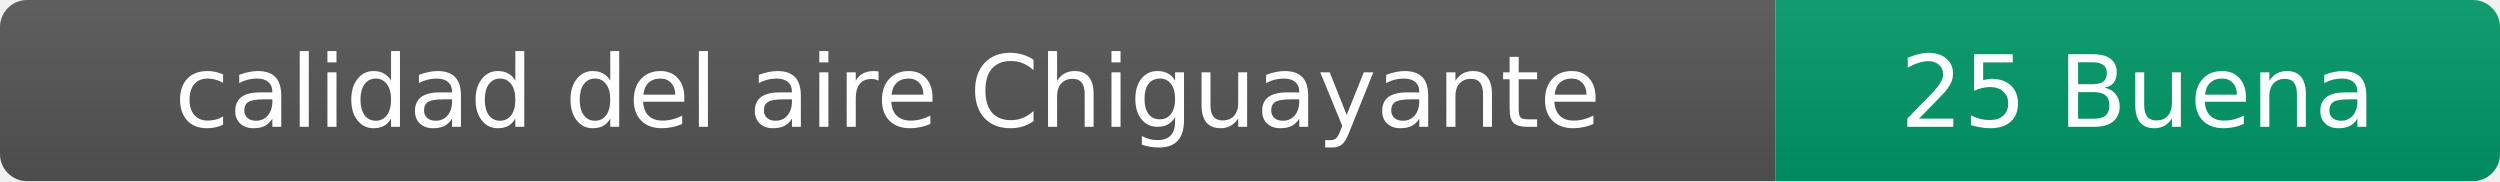
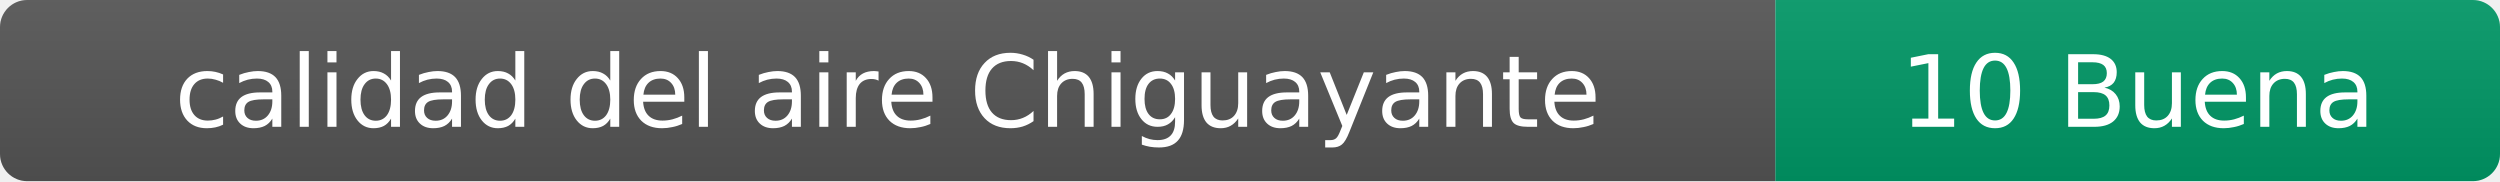
- <svg xmlns="http://www.w3.org/2000/svg" width="276" height="20" role="img" aria-label="calidad del aire: 25 Buena">
+ <svg xmlns="http://www.w3.org/2000/svg" width="276" height="20" role="img" aria-label="calidad del aire: 10 Buena">
  <linearGradient id="s" x2="0" y2="100%">
    <stop offset="0" stop-color="#bbb" stop-opacity=".1" />
    <stop offset="1" stop-opacity=".1" />
  </linearGradient>
  <clipPath id="r">
    <rect width="276" height="20" rx="3" fill="#fff" />
  </clipPath>
  <g clip-path="url(#r)">
    <rect width="196" height="20" fill="#555" />
    <rect x="196" width="80" height="20" fill="#009966" />
    <rect width="276" height="20" fill="url(#s)" />
  </g>
  <g fill="#fff" text-anchor="middle" font-family="Verdana,Geneva,DejaVu Sans,sans-serif" font-size="11">
    <text x="98" y="14">calidad del aire Chiguayante</text>
-     <text x="236" y="14">25 Buena</text>
+     <text x="236" y="14">10 Buena</text>
  </g>
</svg>
